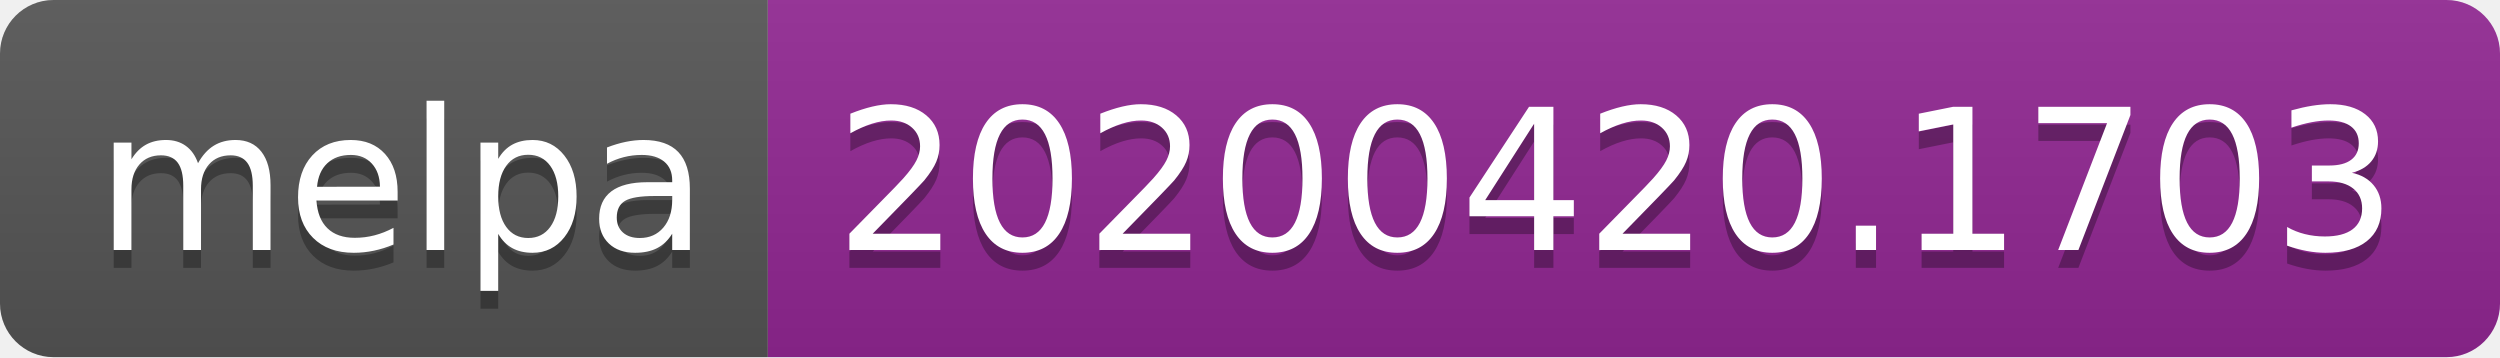
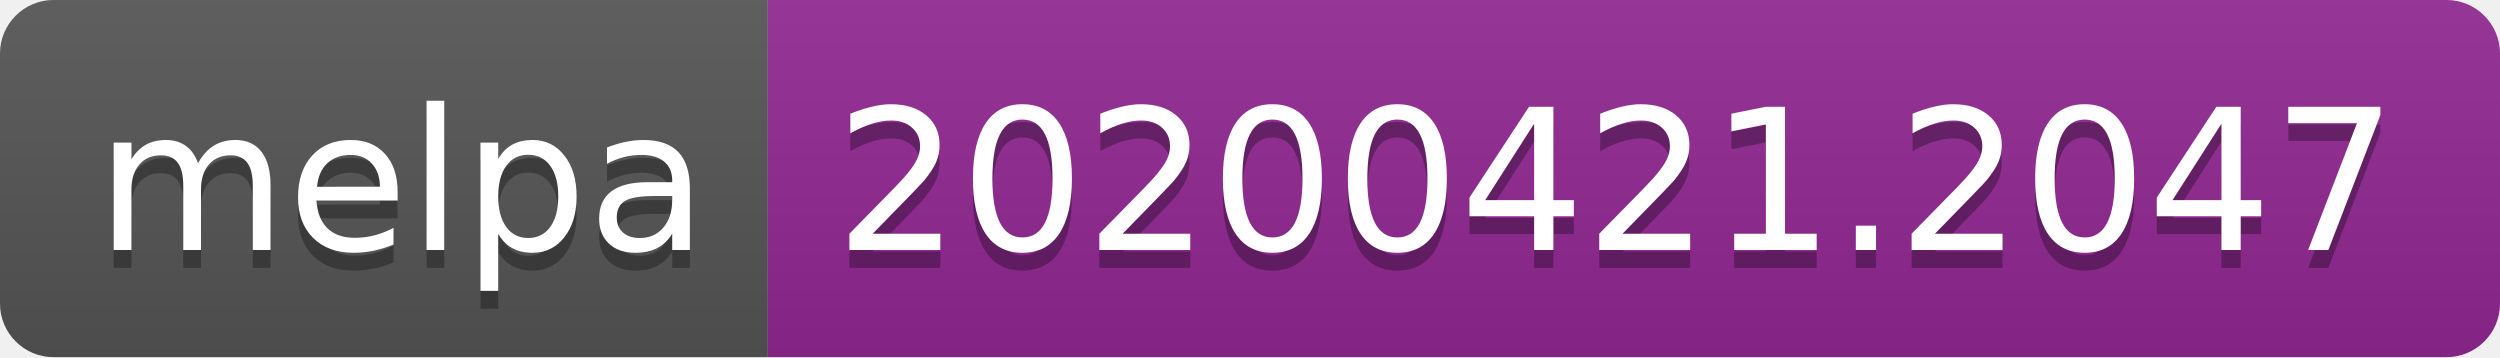
<svg xmlns="http://www.w3.org/2000/svg" width="140" height="20">
  <linearGradient id="s" x2="0" y2="100%">
    <stop offset="0" stop-color="#bbb" stop-opacity=".1" />
    <stop offset="1" stop-opacity=".1" />
  </linearGradient>
  <clipPath id="r">
    <rect width="140" height="20" rx="3" fill="#fff" />
  </clipPath>
  <g clip-path="url(#r)">
    <rect width="43" height="20" fill="#555" />
    <rect x="43" width="97" height="20" fill="#922793" />
    <rect width="140" height="20" fill="url(#s)" />
  </g>
  <g fill="#fff" text-anchor="middle" font-family="DejaVu Sans,Verdana,Geneva,sans-serif" font-size="110">
    <text x="225" y="150" fill="#010101" fill-opacity=".3" transform="scale(.1)" textLength="330">melpa</text>
    <text x="225" y="140" transform="scale(.1)" textLength="330">melpa</text>
-     <text x="905" y="150" fill="#010101" fill-opacity=".3" transform="scale(.1)" textLength="870">20200420.1703</text>
-     <text x="905" y="140" transform="scale(.1)" textLength="870">20200420.1703</text>
+     <text x="905" y="150" fill="#010101" fill-opacity=".3" transform="scale(.1)" textLength="870">20200421.2047</text>
+     <text x="905" y="140" transform="scale(.1)" textLength="870">20200421.2047</text>
  </g>
</svg>
